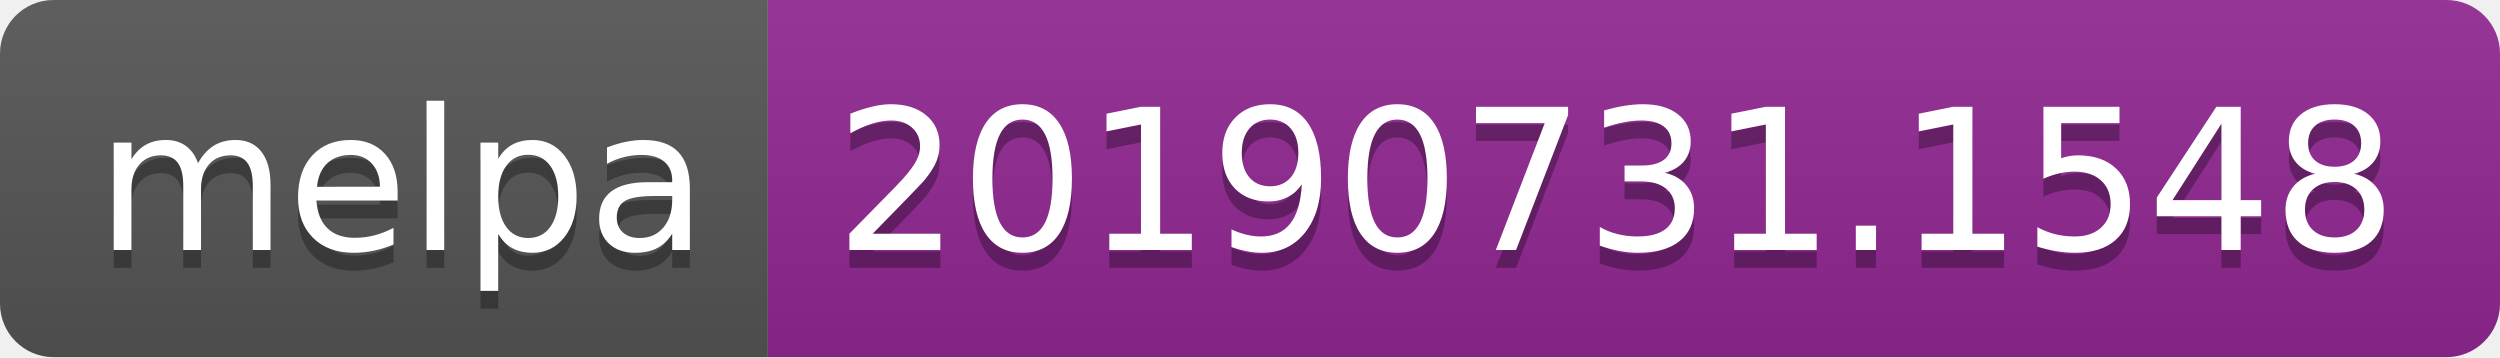
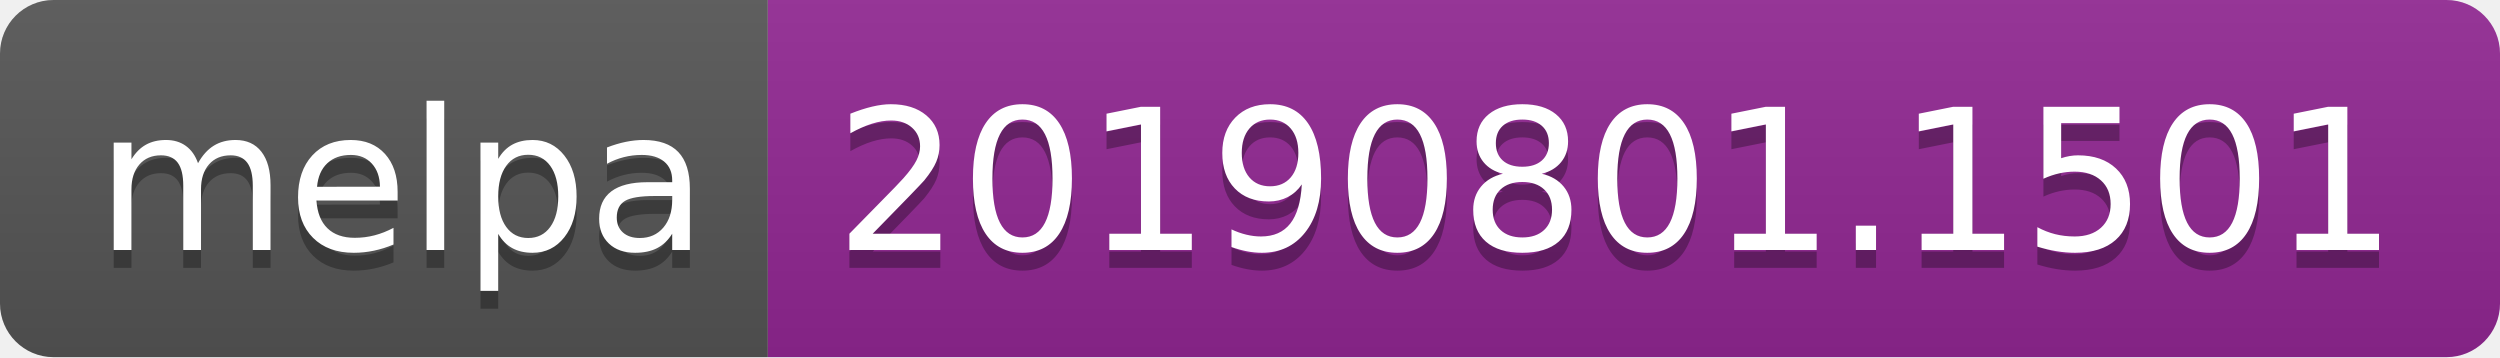
<svg xmlns="http://www.w3.org/2000/svg" width="140" height="20">
  <linearGradient id="b" x2="0" y2="100%">
    <stop offset="0" stop-color="#bbb" stop-opacity=".1" />
    <stop offset="1" stop-opacity=".1" />
  </linearGradient>
  <clipPath id="a">
    <rect width="140" height="20" rx="3" fill="#fff" />
  </clipPath>
  <g clip-path="url(#a)">
    <path fill="#555" d="M0 0h43v20H0z" />
    <path fill="#922793" d="M43 0h97v20H43z" />
    <path fill="url(#b)" d="M0 0h140v20H0z" />
  </g>
  <g fill="#fff" text-anchor="middle" font-family="DejaVu Sans,Verdana,Geneva,sans-serif" font-size="110">
    <text x="225" y="150" fill="#010101" fill-opacity=".3" transform="scale(.1)" textLength="330">melpa</text>
    <text x="225" y="140" transform="scale(.1)" textLength="330">melpa</text>
-     <text x="905" y="150" fill="#010101" fill-opacity=".3" transform="scale(.1)" textLength="870">20190731.1548</text>
-     <text x="905" y="140" transform="scale(.1)" textLength="870">20190731.1548</text>
+     <text x="905" y="150" fill="#010101" fill-opacity=".3" transform="scale(.1)" textLength="870">20190801.1501</text>
+     <text x="905" y="140" transform="scale(.1)" textLength="870">20190801.1501</text>
  </g>
</svg>
